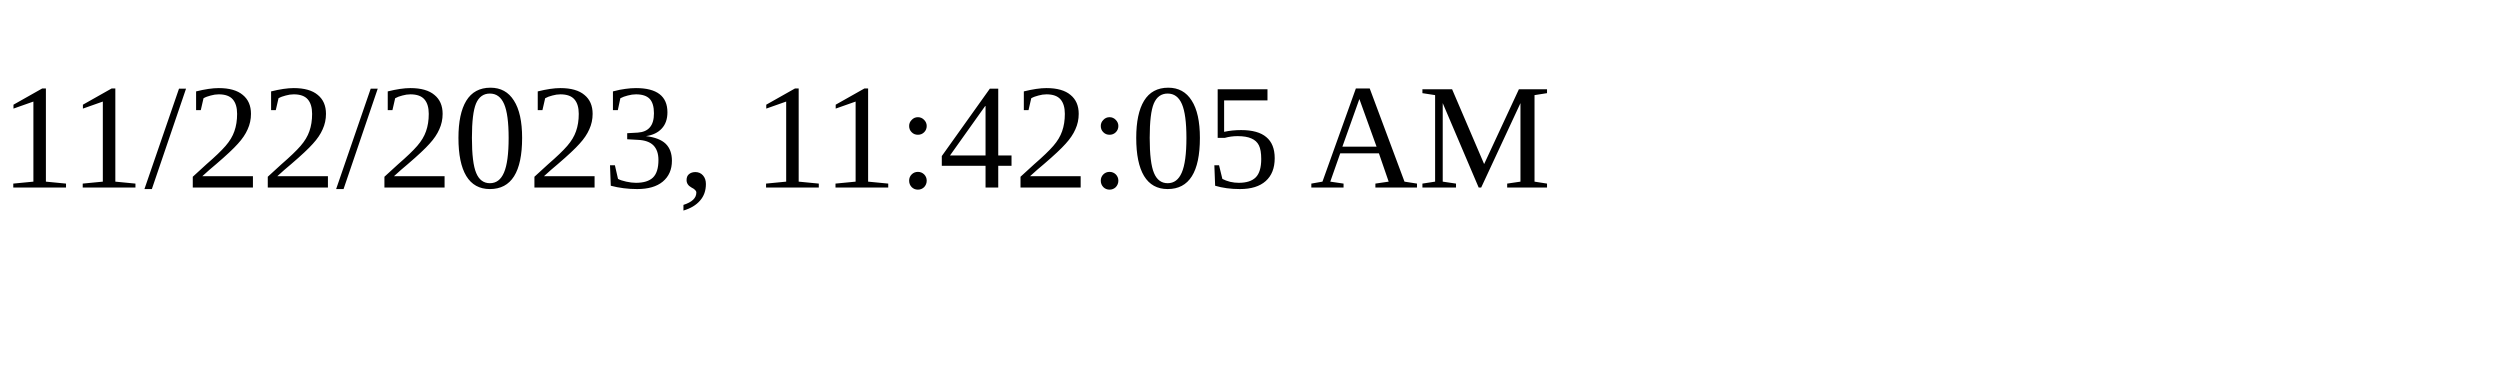
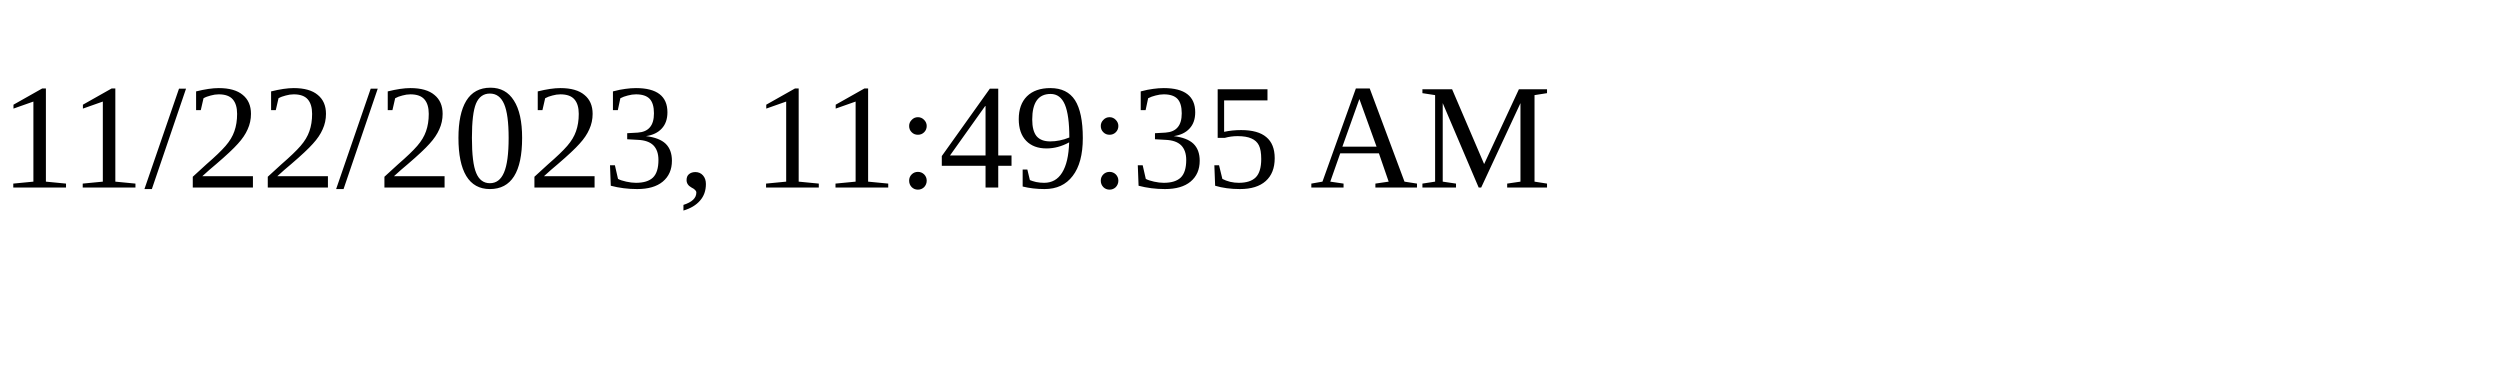
<svg xmlns="http://www.w3.org/2000/svg" height="30" width="200">
-   <text x="0" y="15">11/22/2023, 11:42:05 AM</text>
+   <text x="0" y="15">11/22/2023, 11:49:35 AM</text>
</svg>
